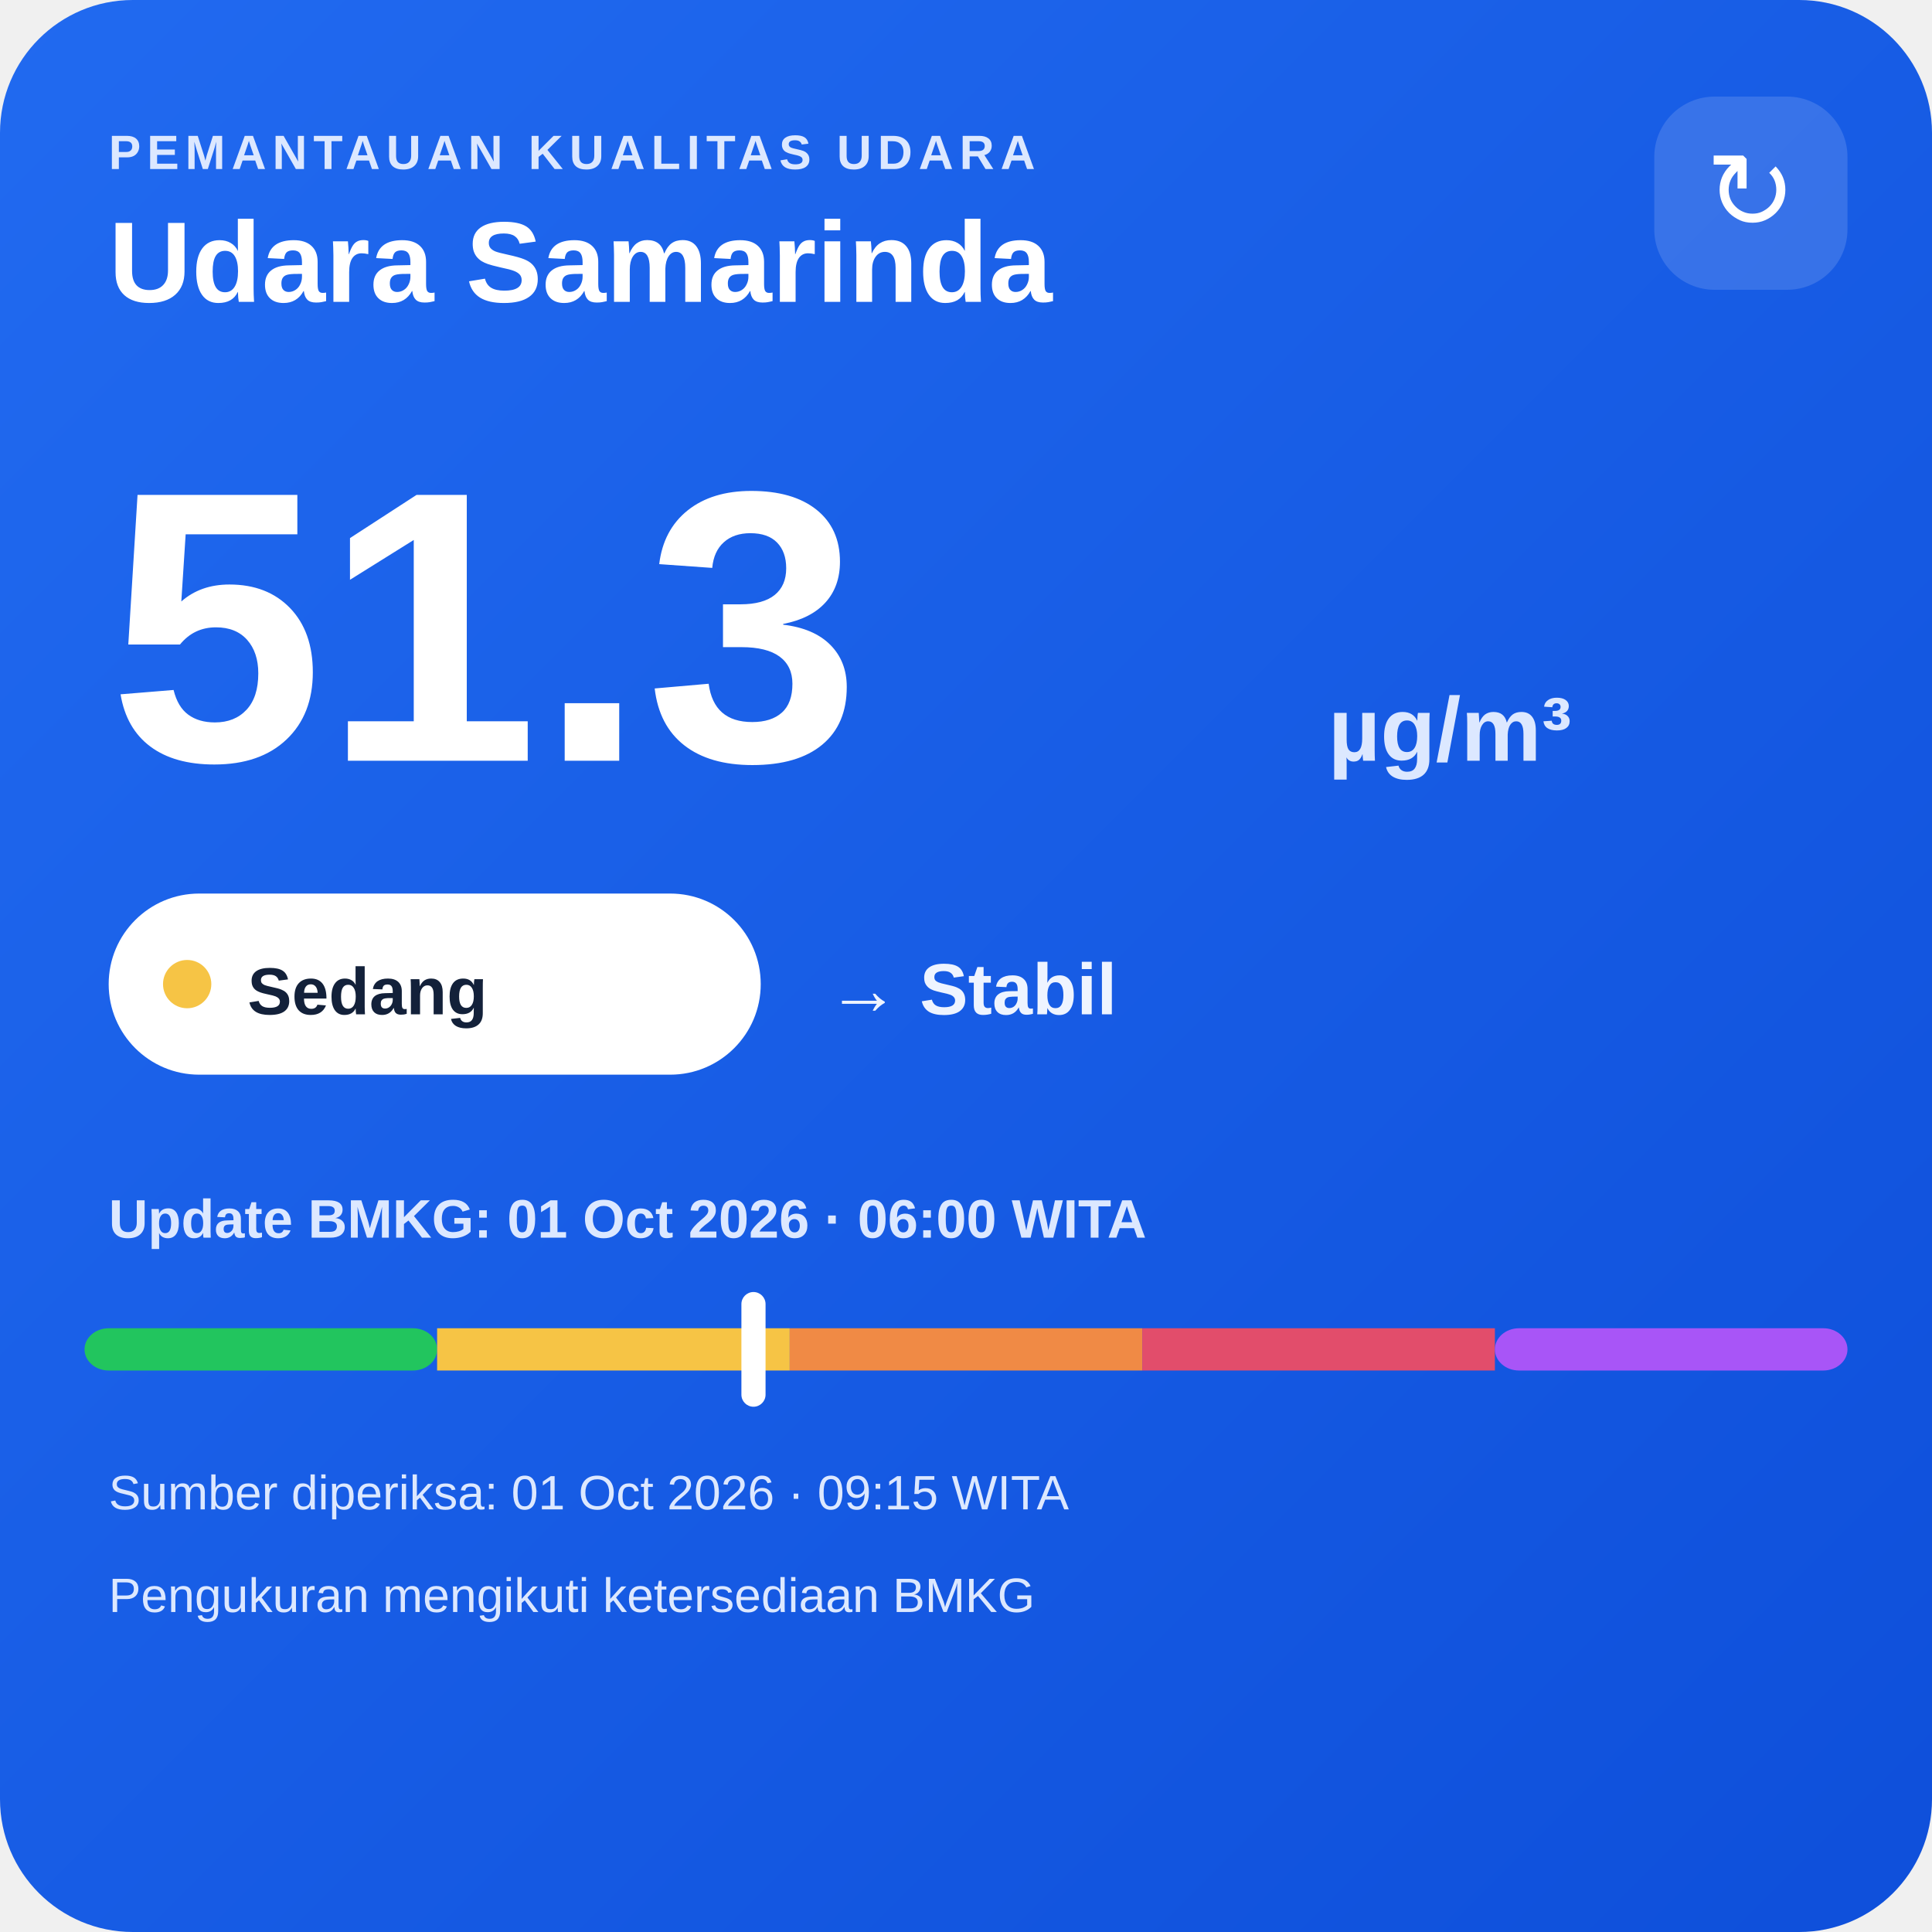
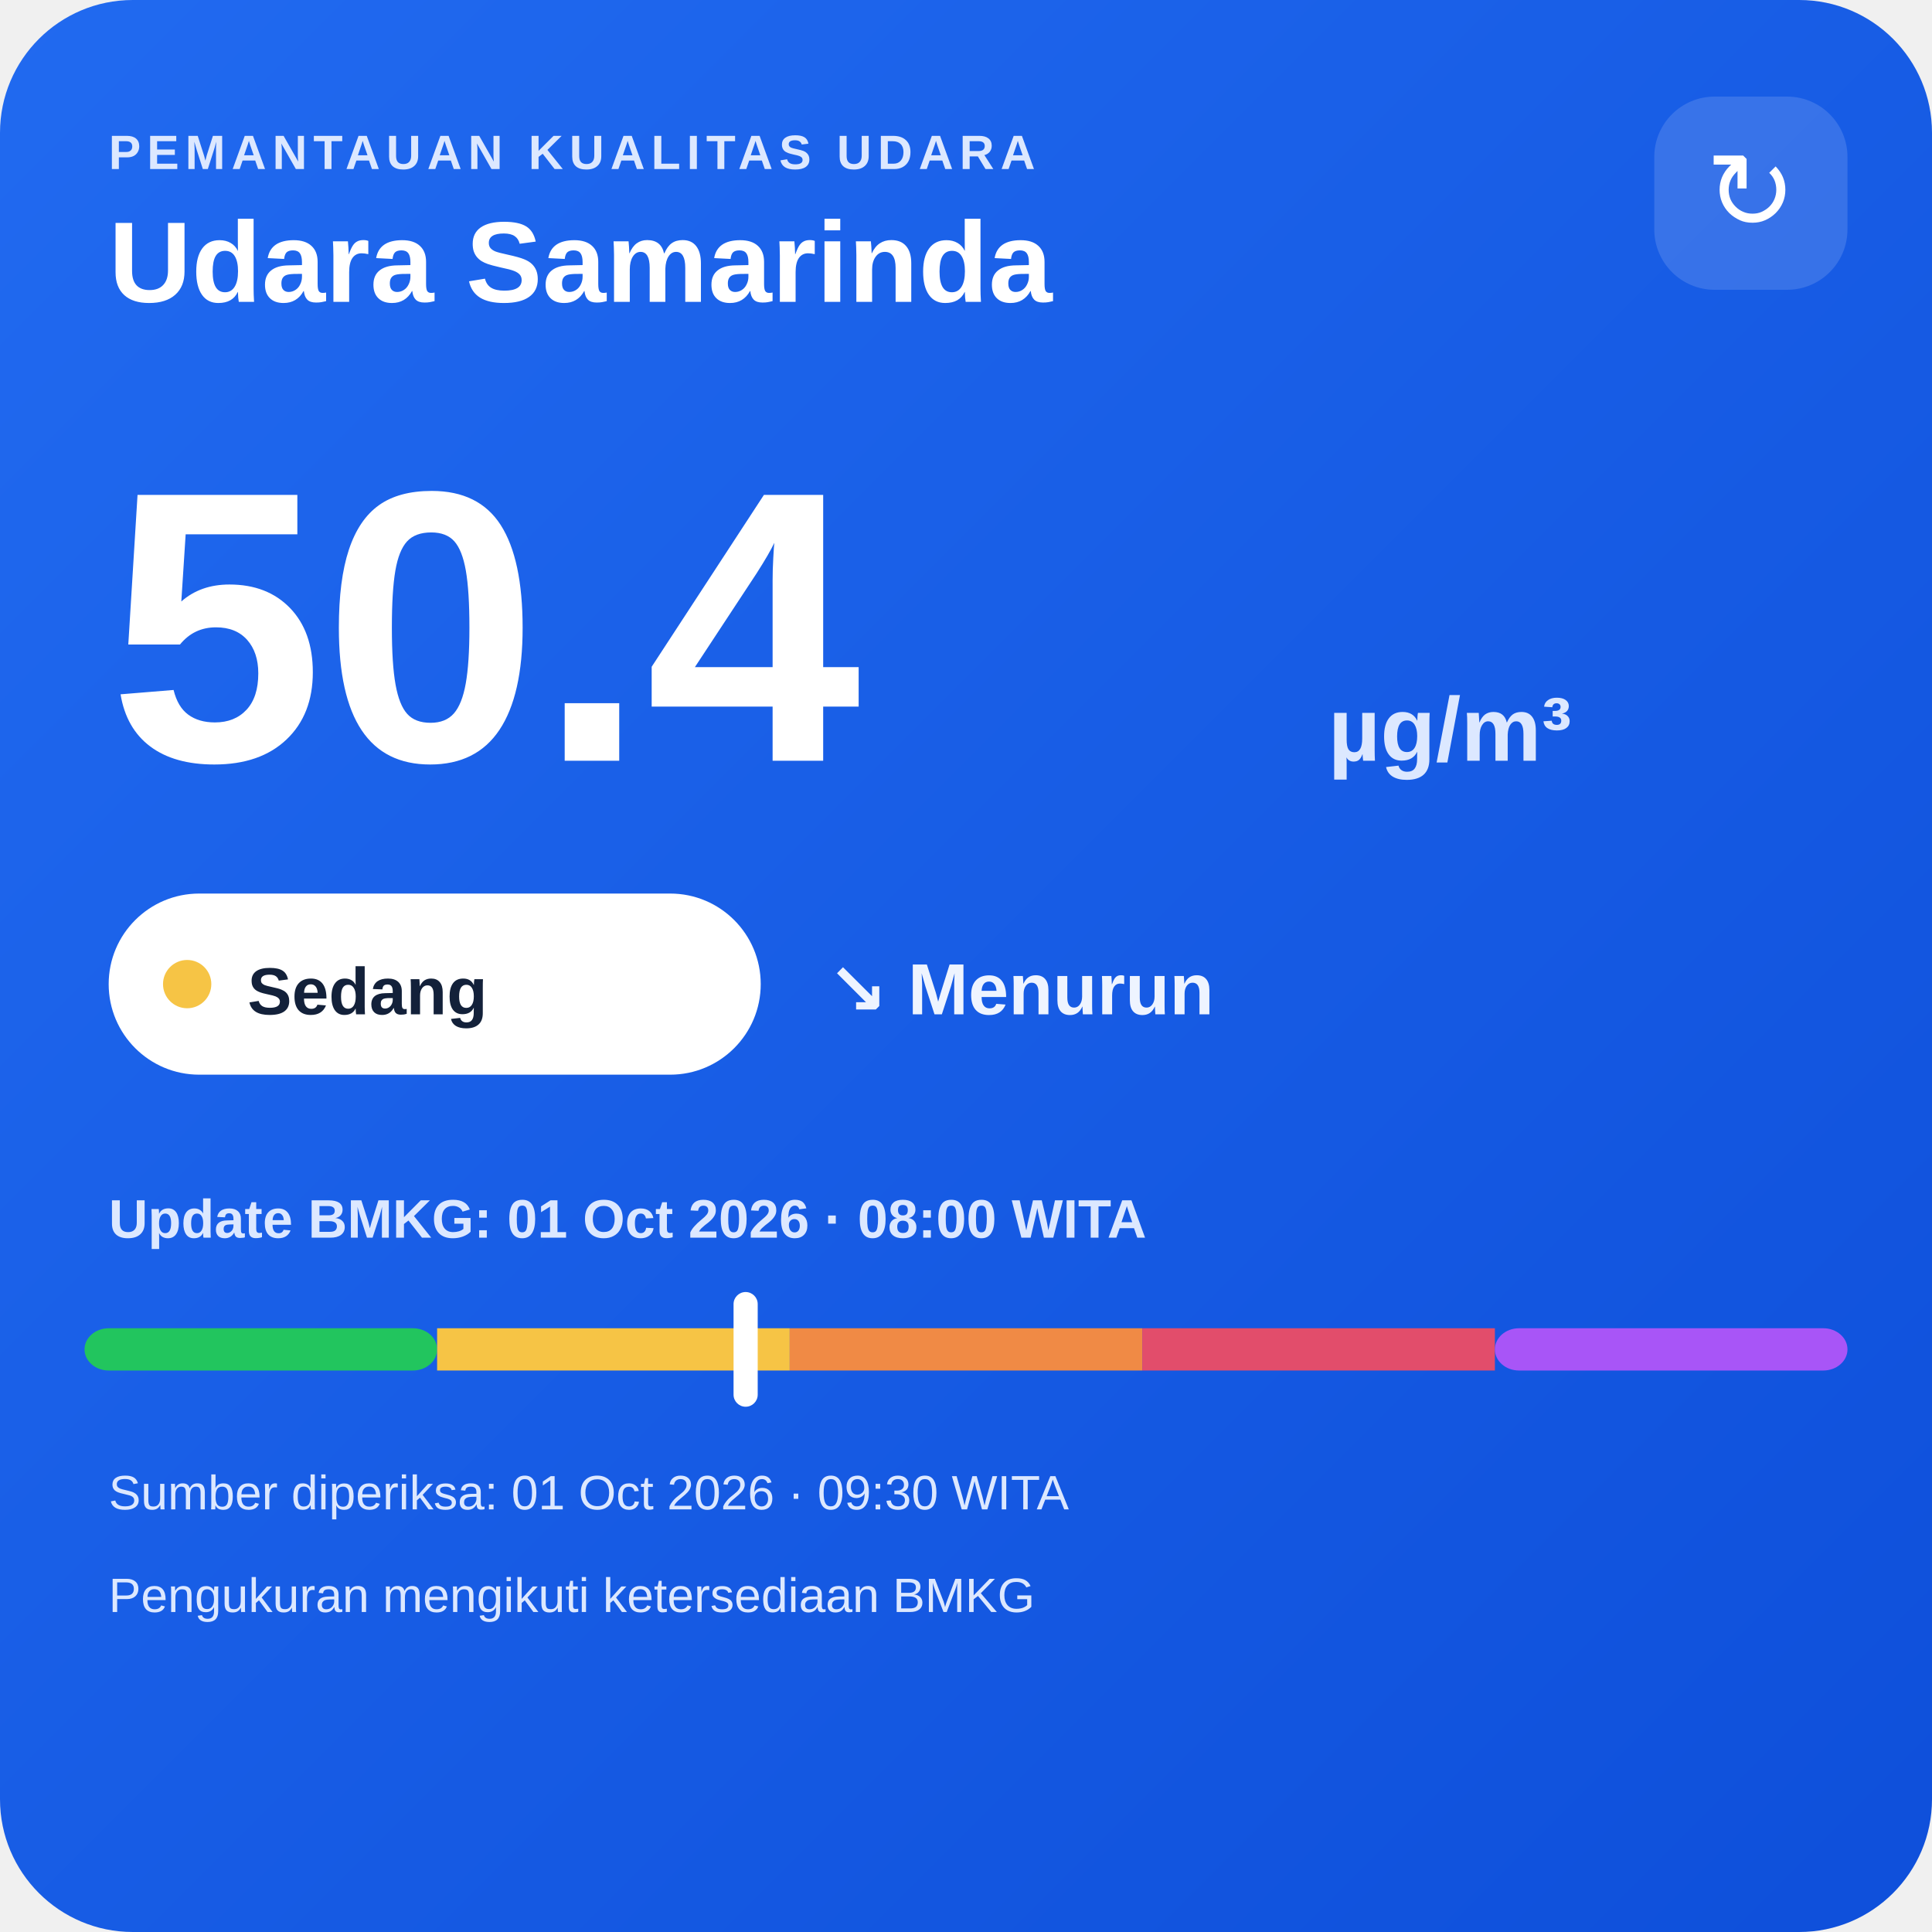
<svg xmlns="http://www.w3.org/2000/svg" width="320" height="320" viewBox="0 0 320 320">
  <defs>
    <linearGradient id="bg" x1="0" y1="0" x2="1" y2="1">
      <stop offset="0" stop-color="#216af0" />
      <stop offset="1" stop-color="#0e4fda" />
    </linearGradient>
  </defs>
  <rect width="320" height="320" rx="22" fill="url(#bg)" />
  <text x="18" y="28" fill="#dce8ff" font-family="Arial,sans-serif" font-size="8" font-weight="700" letter-spacing="1">PEMANTAUAN KUALITAS UDARA</text>
  <text x="18" y="50" fill="#ffffff" font-family="Arial,sans-serif" font-size="19" font-weight="700">Udara Samarinda</text>
  <rect x="274" y="16" width="32" height="32" rx="10" fill="#ffffff" fill-opacity=".14" />
  <text x="290" y="38" text-anchor="middle" fill="#ffffff" font-family="Arial,sans-serif" font-size="18">↻</text>
-   <text x="18" y="126" fill="#ffffff" font-family="Arial,sans-serif" font-size="64" font-weight="800">51.3</text>
+   <text x="18" y="126" fill="#ffffff" font-family="Arial,sans-serif" font-size="64" font-weight="800">50.4</text>
  <text x="220" y="126" fill="#dce8ff" font-family="Arial,sans-serif" font-size="15" font-weight="700">µg/m³</text>
  <rect x="18" y="148" width="108" height="30" rx="15" fill="#ffffff" />
  <circle cx="31" cy="163" r="4" fill="#f6c445" />
  <text x="41" y="168" fill="#13213a" font-family="Arial,sans-serif" font-size="11" font-weight="700">Sedang</text>
-   <text x="137" y="168" fill="#eef4ff" font-family="Arial,sans-serif" font-size="12" font-weight="700">→ Stabil</text>
-   <text x="18" y="205" fill="#dce8ff" font-family="Arial,sans-serif" font-size="9" font-weight="700">Update BMKG: 01 Oct 2026 · 06:00 WITA</text>
+   <text x="137" y="168" fill="#eef4ff" font-family="Arial,sans-serif" font-size="12" font-weight="700">↘ Menurun</text>
+   <text x="18" y="205" fill="#dce8ff" font-family="Arial,sans-serif" font-size="9" font-weight="700">Update BMKG: 01 Oct 2026 · 08:00 WITA</text>
  <rect x="14" y="220" width="58.4" height="7" rx="4" fill="#22c55e" />
  <rect x="72.4" y="220" width="58.4" height="7" fill="#f6c445" />
  <rect x="130.8" y="220" width="58.4" height="7" fill="#f08a45" />
  <rect x="189.2" y="220" width="58.4" height="7" fill="#e24d6b" />
  <rect x="247.6" y="220" width="58.4" height="7" rx="4" fill="#a855f7" />
-   <rect x="122.8" y="214" width="4" height="19" rx="2" fill="#ffffff" />
-   <text x="18" y="250" fill="#dce8ff" font-family="Arial,sans-serif" font-size="8">Sumber diperiksa: 01 Oct 2026 · 09:15 WITA</text>
+   <rect x="121.5" y="214" width="4" height="19" rx="2" fill="#ffffff" />
+   <text x="18" y="250" fill="#dce8ff" font-family="Arial,sans-serif" font-size="8">Sumber diperiksa: 01 Oct 2026 · 09:30 WITA</text>
  <text x="18" y="267" fill="#dce8ff" font-family="Arial,sans-serif" font-size="8">Pengukuran mengikuti ketersediaan BMKG</text>
</svg>
